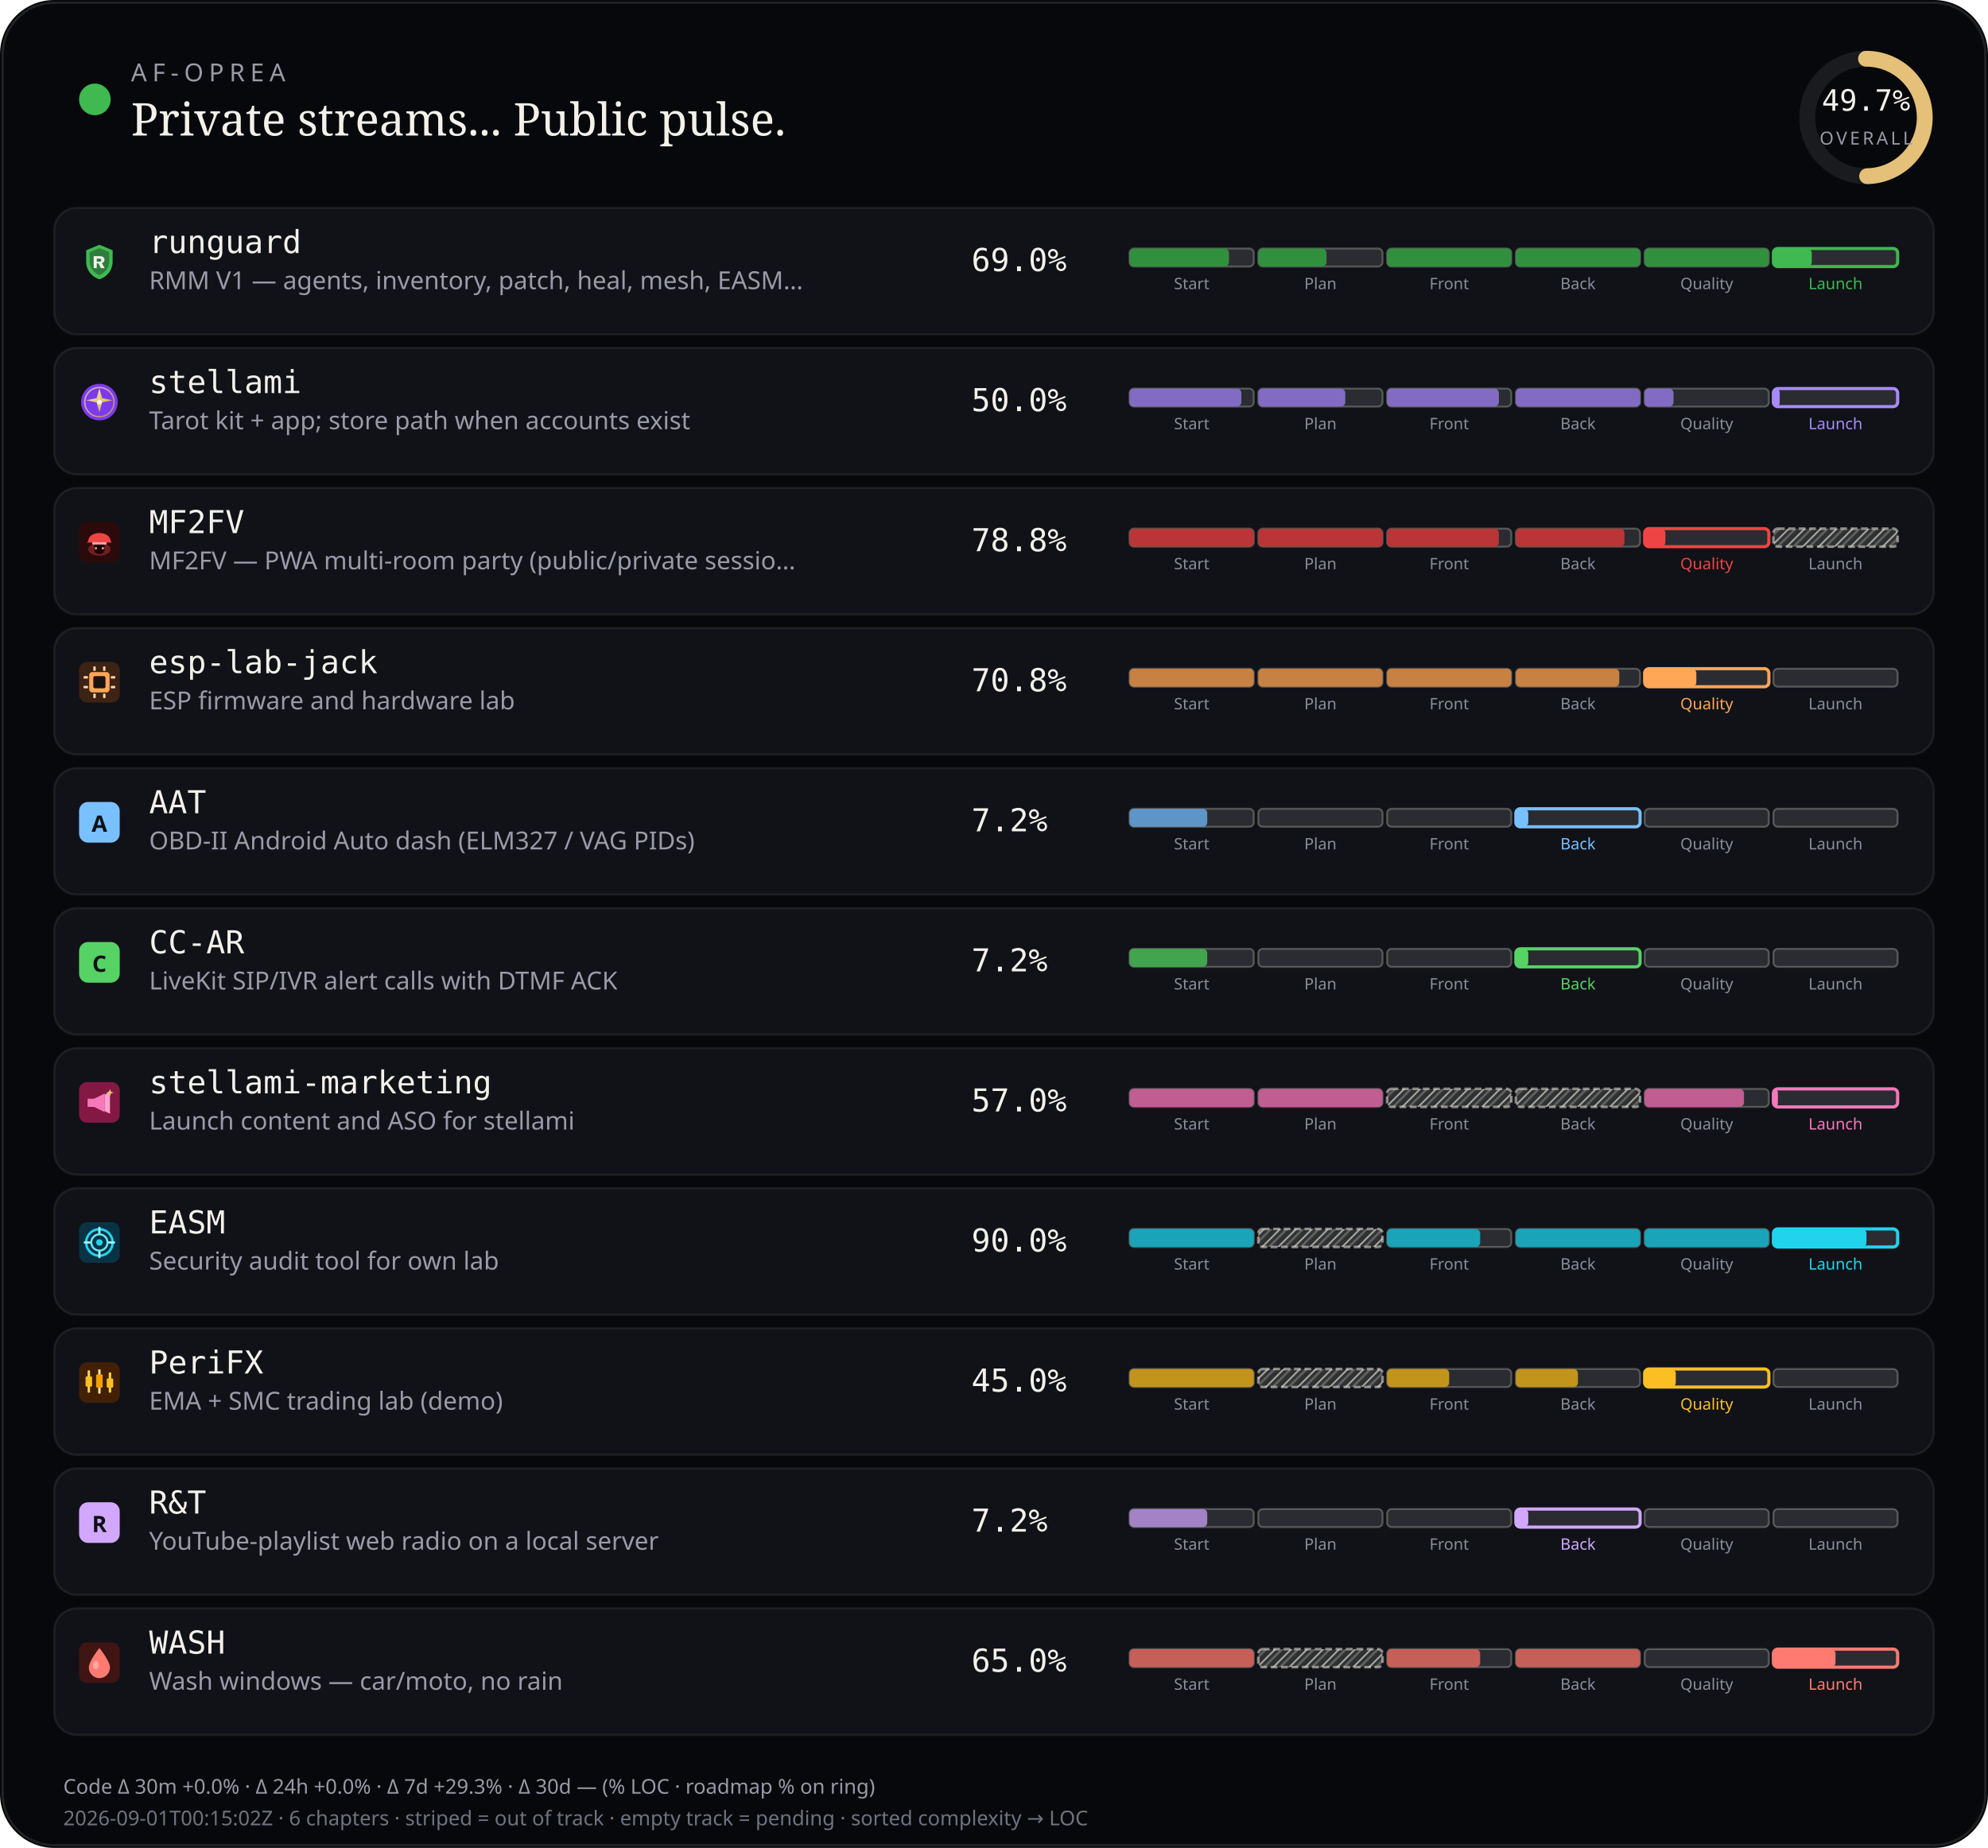
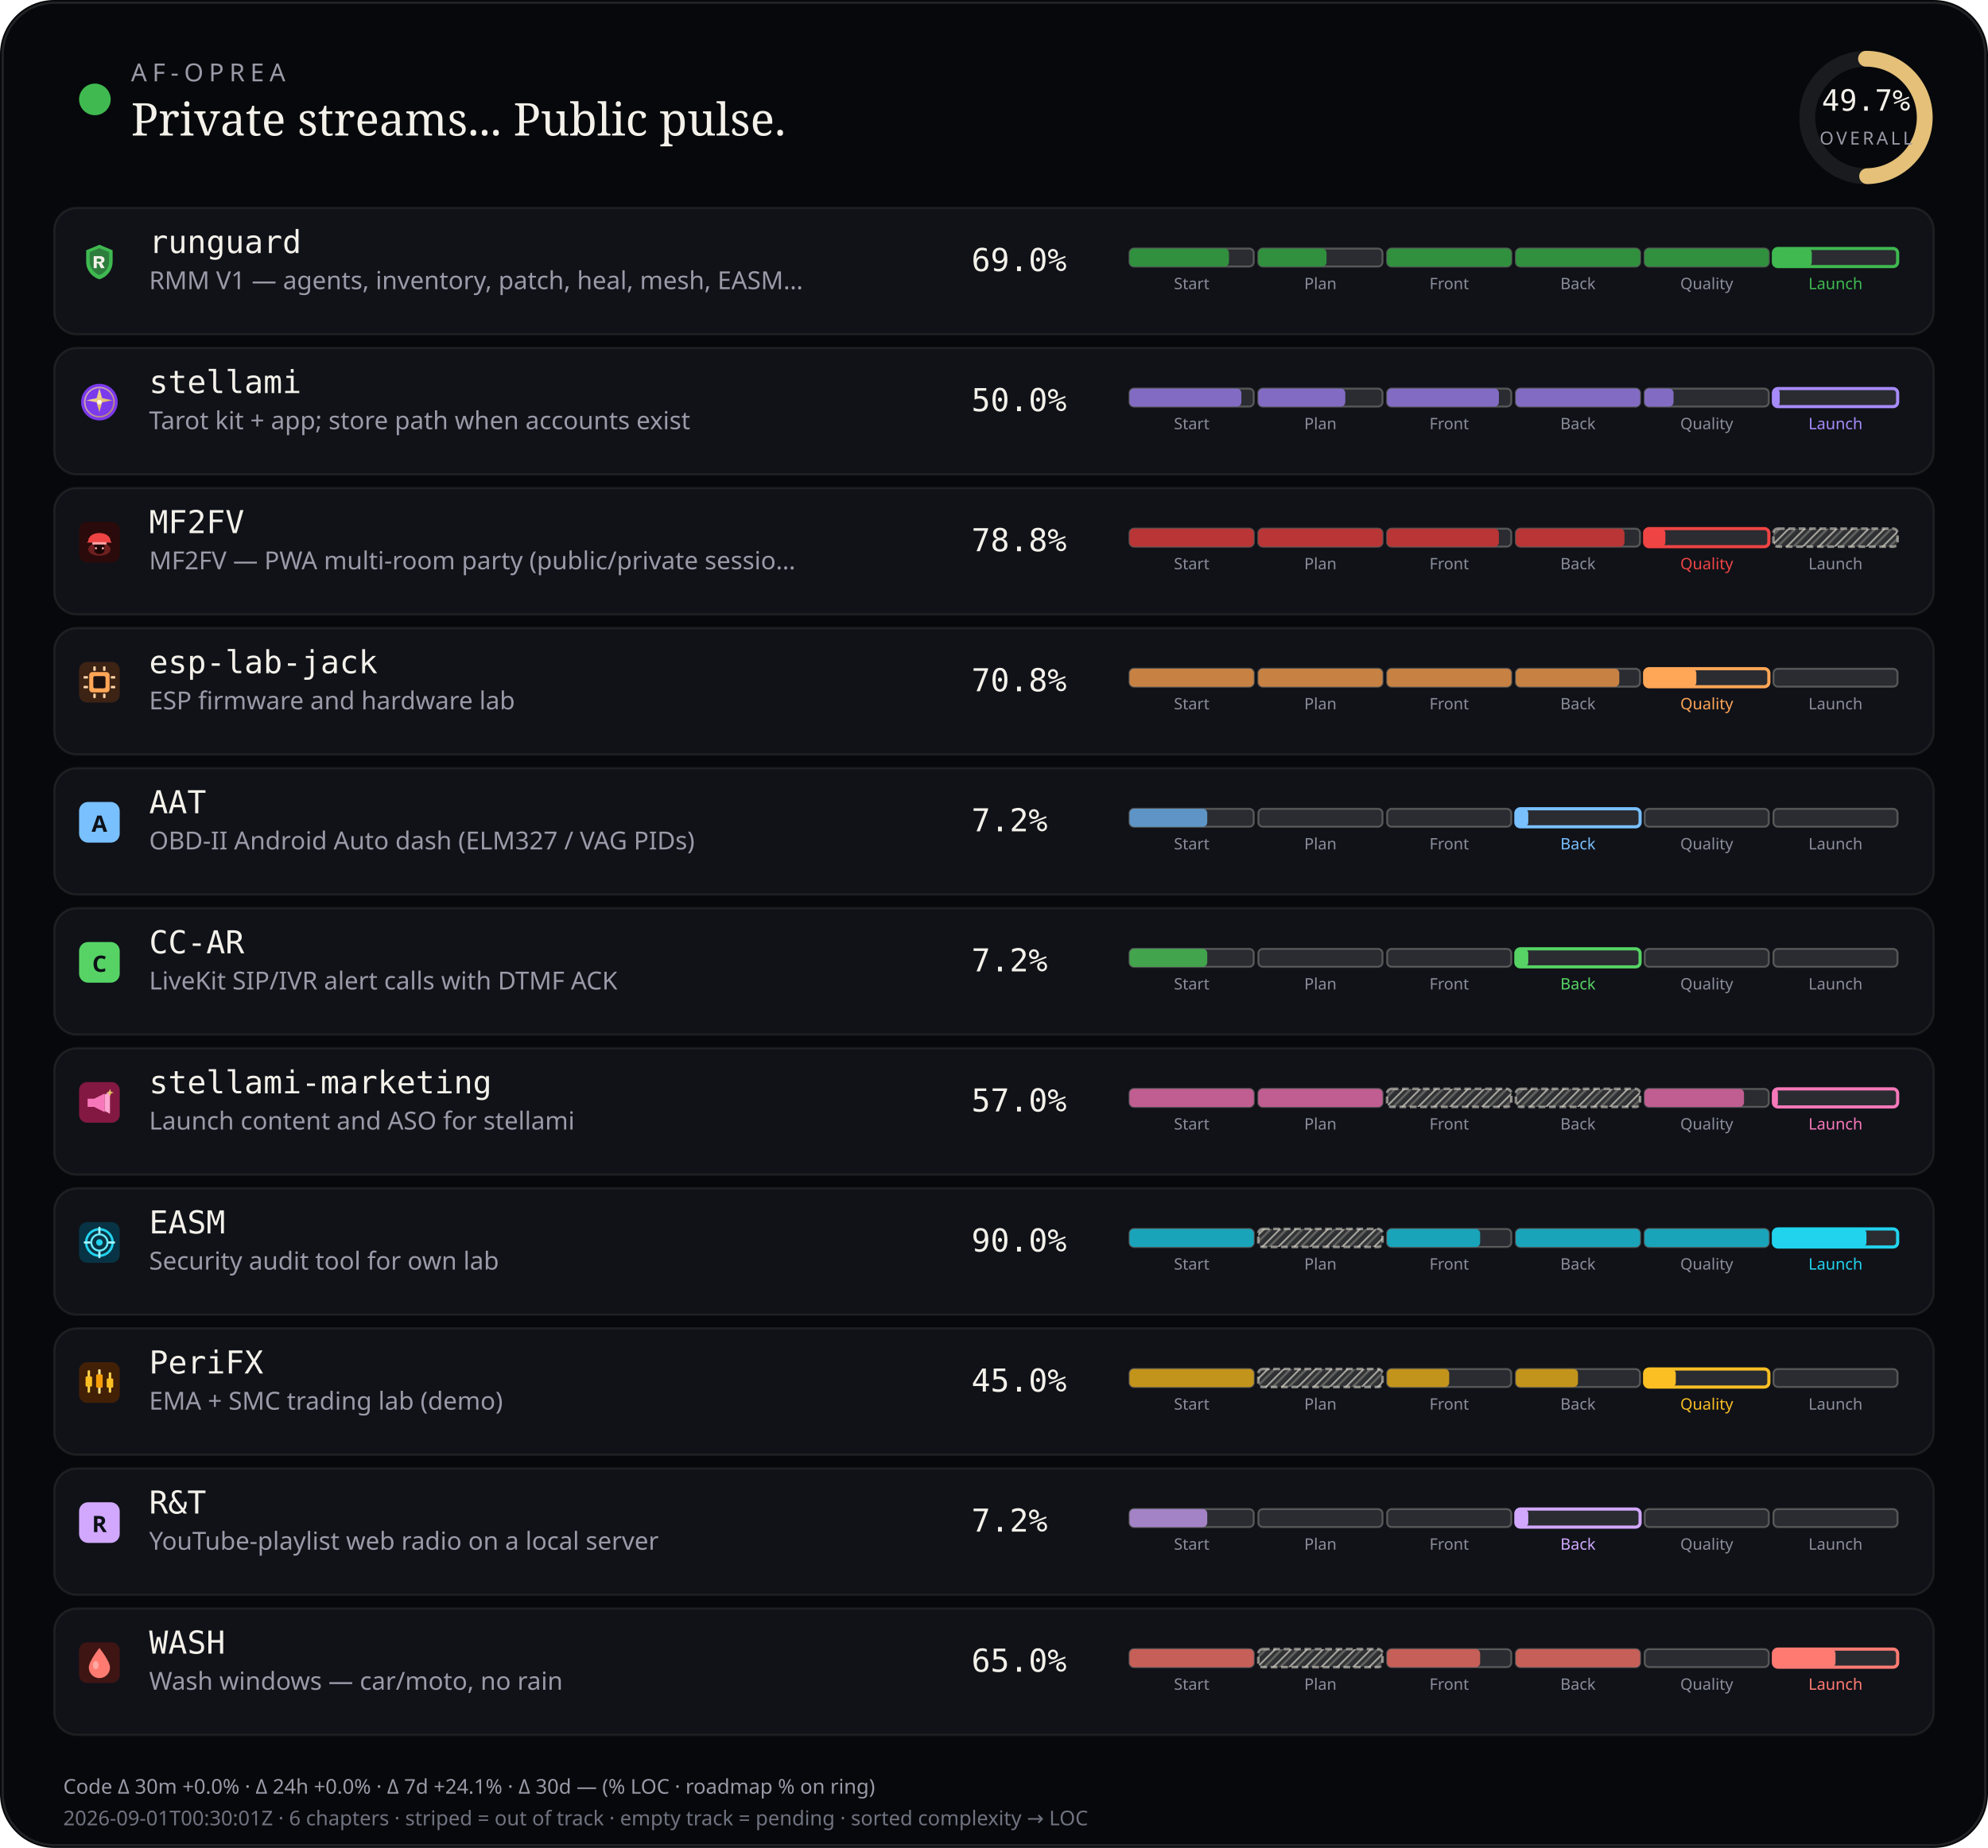
<svg xmlns="http://www.w3.org/2000/svg" viewBox="0 0 880 818" width="880" height="818" role="img" aria-label="AF-Oprea public work pulse">
  <defs>
    <pattern id="chSkip" width="5" height="5" patternUnits="userSpaceOnUse" patternTransform="rotate(45)">
      <line x1="0" y1="0" x2="0" y2="5" stroke="rgba(232,228,214,0.62)" stroke-width="1.6" />
      <line x1="2.5" y1="0" x2="2.5" y2="5" stroke="rgba(232,228,214,0.28)" stroke-width="1" />
    </pattern>
  </defs>
  <rect width="880" height="818" rx="24" fill="#07080b" />
  <rect x="1.2" y="1.2" width="877.6" height="815.6" rx="22.8" fill="none" stroke="rgba(232,228,214,0.12)" />
  <circle cx="42" cy="44" r="7" fill="#3fb950" />
  <text x="58" y="36" fill="#9a9aa8" font-size="11" font-family="ui-sans-serif, system-ui, sans-serif" letter-spacing="2.4">AF-OPREA</text>
  <text x="58" y="60" fill="#f4f1ea" font-size="20" font-family="ui-serif, Georgia, serif">Private streams... Public pulse.</text>
  <g transform="translate(790,16)">
    <circle cx="36" cy="36" r="26" fill="none" stroke="rgba(255,255,255,0.08)" stroke-width="7" />
    <circle cx="36" cy="36" r="26" fill="none" stroke="#e4c078" stroke-width="7" stroke-linecap="round" stroke-dasharray="163.36" stroke-dashoffset="82.17" transform="rotate(-90 36 36)" />
    <text x="36" y="33" text-anchor="middle" fill="#f4f1ea" font-size="13" font-family="ui-monospace, monospace">49.7%</text>
    <text x="36" y="48" text-anchor="middle" fill="#9a9aa8" font-size="8" font-family="ui-sans-serif, system-ui, sans-serif" letter-spacing="1.2">OVERALL</text>
  </g>
  <rect x="24" y="92" width="832" height="56" rx="10" fill="#101218" stroke="rgba(232,228,214,0.08)" />
  <g id="stream_logo_runguard" class="stream_logo" data-stream="runguard" transform="translate(35.0,107.0) scale(0.9)" opacity="1.0">
    <path fill="#3fb950" d="M10 1.5 L16.5 4.2 V9.8 C16.5 14.1 13.6 17.4 10 18.5 C6.4 17.4 3.5 14.1 3.5 9.8 V4.2 Z" />
    <path fill="#0d1117" fill-opacity=".35" d="M10 3.2 L14.8 5.1 V9.7 C14.8 12.9 12.6 15.4 10 16.4 C7.4 15.4 5.2 12.9 5.2 9.7 V5.1 Z" />
    <path fill="#f4f1ea" d="M7.2 7.1h3.1c1.35 0 2.2.7 2.2 1.75 0 .85-.5 1.45-1.35 1.65L12.6 13h-1.85l-1.2-2.35H8.7V13H7.2V7.1zm1.5 1.2v1.55h1.35c.55 0 .9-.28.9-.75s-.35-.8-.9-.8H8.7z" />
  </g>
  <use class="stream_logo" data-stream="runguard" href="#stream_logo_runguard" x="35.0" y="107.0" width="18" height="18" opacity="0" />
  <text x="66" y="112" fill="#f4f1ea" font-size="14" font-family="ui-monospace, SFMono-Regular, monospace">runguard</text>
  <text x="66" y="128" fill="#9a9aa8" font-size="11" font-family="ui-sans-serif, system-ui, sans-serif">RMM V1 — agents, inventory, patch, heal, mesh, EASM…</text>
  <text x="430" y="120" fill="#f4f1ea" font-size="14" font-family="ui-monospace, SFMono-Regular, monospace">69.0%</text>
  <rect x="500.0" y="110.0" width="55.0" height="8.0" rx="2" fill="rgba(255,255,255,0.11)" stroke="rgba(232,228,214,0.28)" stroke-width="0.85" />
  <rect x="500.0" y="110.0" width="44.0" height="8.0" rx="2" fill="#31903e" />
  <text x="527.5" y="128.0" text-anchor="middle" fill="#8a8e9a" font-size="7" font-family="ui-sans-serif, system-ui, sans-serif">Start</text>
  <rect x="557.0" y="110.0" width="55.0" height="8.0" rx="2" fill="rgba(255,255,255,0.11)" stroke="rgba(232,228,214,0.28)" stroke-width="0.85" />
  <rect x="557.0" y="110.0" width="30.2" height="8.0" rx="2" fill="#31903e" />
  <text x="584.5" y="128.0" text-anchor="middle" fill="#8a8e9a" font-size="7" font-family="ui-sans-serif, system-ui, sans-serif">Plan</text>
  <rect x="614.0" y="110.0" width="55.0" height="8.0" rx="2" fill="rgba(255,255,255,0.11)" stroke="rgba(232,228,214,0.28)" stroke-width="0.85" />
  <rect x="614.0" y="110.0" width="55.0" height="8.0" rx="2" fill="#31903e" />
  <text x="641.5" y="128.0" text-anchor="middle" fill="#8a8e9a" font-size="7" font-family="ui-sans-serif, system-ui, sans-serif">Front</text>
  <rect x="671.0" y="110.0" width="55.0" height="8.0" rx="2" fill="rgba(255,255,255,0.11)" stroke="rgba(232,228,214,0.28)" stroke-width="0.85" />
  <rect x="671.0" y="110.0" width="55.0" height="8.0" rx="2" fill="#31903e" />
  <text x="698.5" y="128.0" text-anchor="middle" fill="#8a8e9a" font-size="7" font-family="ui-sans-serif, system-ui, sans-serif">Back</text>
  <rect x="728.0" y="110.0" width="55.0" height="8.0" rx="2" fill="rgba(255,255,255,0.11)" stroke="rgba(232,228,214,0.28)" stroke-width="0.85" />
  <rect x="728.0" y="110.0" width="55.0" height="8.0" rx="2" fill="#31903e" />
  <text x="755.5" y="128.0" text-anchor="middle" fill="#8a8e9a" font-size="7" font-family="ui-sans-serif, system-ui, sans-serif">Quality</text>
  <rect x="785.0" y="110.0" width="55.0" height="8.0" rx="2" fill="rgba(255,255,255,0.11)" stroke="#3fb950" stroke-width="1.4" />
  <rect x="785.0" y="110.0" width="17.0" height="8.0" rx="2" fill="#3fb950" />
  <text x="812.5" y="128.0" text-anchor="middle" fill="#3fb950" font-size="7" font-family="ui-sans-serif, system-ui, sans-serif">Launch</text>
  <rect x="24" y="154" width="832" height="56" rx="10" fill="#101218" stroke="rgba(232,228,214,0.08)" />
  <g id="stream_logo_stellami" class="stream_logo" data-stream="stellami" transform="translate(35.0,169.0) scale(0.9)" opacity="1.0">
    <defs>
      <linearGradient id="stream_logo_stellami-stellami-gold" x1="0%" y1="0%" x2="100%" y2="100%">
        <stop offset="0%" stop-color="#f5e6a8" />
        <stop offset="55%" stop-color="#e8c57a" />
        <stop offset="100%" stop-color="#c9a227" />
      </linearGradient>
    </defs>
    <circle cx="10" cy="10" r="9" fill="#7c3aed" />
    <circle cx="10" cy="10" r="7.2" fill="none" stroke="url(#stream_logo_stellami-stellami-gold)" stroke-width="0.7" opacity=".7" />
    <path fill="url(#stream_logo_stellami-stellami-gold)" d="M10 3.2 L11.35 8.05 L16.4 9.1 L11.35 10.15 L10 15 L8.65 10.15 L3.6 9.1 L8.65 8.05 Z" />
    <circle cx="10" cy="10" r="1.15" fill="#fff8e8" />
  </g>
  <use class="stream_logo" data-stream="stellami" href="#stream_logo_stellami" x="35.0" y="169.0" width="18" height="18" opacity="0" />
  <text x="66" y="174" fill="#f4f1ea" font-size="14" font-family="ui-monospace, SFMono-Regular, monospace">stellami</text>
  <text x="66" y="190" fill="#9a9aa8" font-size="11" font-family="ui-sans-serif, system-ui, sans-serif">Tarot kit + app; store path when accounts exist</text>
  <text x="430" y="182" fill="#f4f1ea" font-size="14" font-family="ui-monospace, SFMono-Regular, monospace">50.0%</text>
  <rect x="500.0" y="172.0" width="55.0" height="8.0" rx="2" fill="rgba(255,255,255,0.11)" stroke="rgba(232,228,214,0.28)" stroke-width="0.85" />
  <rect x="500.0" y="172.0" width="49.5" height="8.0" rx="2" fill="#826cc3" />
  <text x="527.5" y="190.0" text-anchor="middle" fill="#8a8e9a" font-size="7" font-family="ui-sans-serif, system-ui, sans-serif">Start</text>
  <rect x="557.0" y="172.0" width="55.0" height="8.0" rx="2" fill="rgba(255,255,255,0.11)" stroke="rgba(232,228,214,0.28)" stroke-width="0.85" />
  <rect x="557.0" y="172.0" width="38.5" height="8.0" rx="2" fill="#826cc3" />
  <text x="584.5" y="190.0" text-anchor="middle" fill="#8a8e9a" font-size="7" font-family="ui-sans-serif, system-ui, sans-serif">Plan</text>
  <rect x="614.0" y="172.0" width="55.0" height="8.0" rx="2" fill="rgba(255,255,255,0.11)" stroke="rgba(232,228,214,0.28)" stroke-width="0.85" />
  <rect x="614.0" y="172.0" width="49.5" height="8.0" rx="2" fill="#826cc3" />
  <text x="641.5" y="190.0" text-anchor="middle" fill="#8a8e9a" font-size="7" font-family="ui-sans-serif, system-ui, sans-serif">Front</text>
  <rect x="671.0" y="172.0" width="55.0" height="8.0" rx="2" fill="rgba(255,255,255,0.11)" stroke="rgba(232,228,214,0.28)" stroke-width="0.85" />
  <rect x="671.0" y="172.0" width="55.0" height="8.0" rx="2" fill="#826cc3" />
  <text x="698.5" y="190.0" text-anchor="middle" fill="#8a8e9a" font-size="7" font-family="ui-sans-serif, system-ui, sans-serif">Back</text>
  <rect x="728.0" y="172.0" width="55.0" height="8.0" rx="2" fill="rgba(255,255,255,0.11)" stroke="rgba(232,228,214,0.28)" stroke-width="0.85" />
  <rect x="728.0" y="172.0" width="12.8" height="8.0" rx="2" fill="#826cc3" />
  <text x="755.5" y="190.0" text-anchor="middle" fill="#8a8e9a" font-size="7" font-family="ui-sans-serif, system-ui, sans-serif">Quality</text>
  <rect x="785.0" y="172.0" width="55.0" height="8.0" rx="2" fill="rgba(255,255,255,0.11)" stroke="#a78bfa" stroke-width="1.4" />
  <rect x="785.0" y="172.0" width="2.8" height="8.0" rx="2" fill="#a78bfa" />
  <text x="812.5" y="190.0" text-anchor="middle" fill="#a78bfa" font-size="7" font-family="ui-sans-serif, system-ui, sans-serif">Launch</text>
  <rect x="24" y="216" width="832" height="56" rx="10" fill="#101218" stroke="rgba(232,228,214,0.08)" />
  <g id="stream_logo_mf2fv" class="stream_logo" data-stream="mf2fv" transform="translate(35.0,231.0) scale(0.9)" opacity="1.0">
    <rect width="20" height="20" rx="4" fill="#2a0a0a" />
    <ellipse cx="10" cy="13.5" rx="5.5" ry="3.2" fill="#ef4444" opacity=".35" />
    <path fill="#ef4444" d="M4.5 9.5 C4.5 7.2 6.8 5.5 10 5.5 S15.5 7.2 15.5 9.5 L16.2 10.2 H3.8 Z" />
    <rect x="6.5" y="10" width="7" height="1.2" rx="0.4" fill="#fca5a5" />
    <path fill="#1a0505" d="M7.5 11.2 h5 v2.8 c0 1-1.1 1.8-2.5 1.8 s-2.5-.8-2.5-1.8 v-2.8z" />
    <circle cx="8.3" cy="13" r="0.55" fill="#fca5a5" />
    <circle cx="11.7" cy="13" r="0.55" fill="#fca5a5" />
  </g>
  <use class="stream_logo" data-stream="mf2fv" href="#stream_logo_mf2fv" x="35.0" y="231.0" width="18" height="18" opacity="0" />
  <text x="66" y="236" fill="#f4f1ea" font-size="14" font-family="ui-monospace, SFMono-Regular, monospace">MF2FV</text>
  <text x="66" y="252" fill="#9a9aa8" font-size="11" font-family="ui-sans-serif, system-ui, sans-serif">MF2FV — PWA multi-room party (public/private sessio…</text>
  <text x="430" y="244" fill="#f4f1ea" font-size="14" font-family="ui-monospace, SFMono-Regular, monospace">78.8%</text>
  <rect x="500.0" y="234.0" width="55.0" height="8.0" rx="2" fill="rgba(255,255,255,0.11)" stroke="rgba(232,228,214,0.28)" stroke-width="0.85" />
  <rect x="500.0" y="234.0" width="55.0" height="8.0" rx="2" fill="#ba3535" />
  <text x="527.5" y="252.0" text-anchor="middle" fill="#8a8e9a" font-size="7" font-family="ui-sans-serif, system-ui, sans-serif">Start</text>
  <rect x="557.0" y="234.0" width="55.0" height="8.0" rx="2" fill="rgba(255,255,255,0.11)" stroke="rgba(232,228,214,0.28)" stroke-width="0.85" />
  <rect x="557.0" y="234.0" width="55.0" height="8.0" rx="2" fill="#ba3535" />
  <text x="584.5" y="252.0" text-anchor="middle" fill="#8a8e9a" font-size="7" font-family="ui-sans-serif, system-ui, sans-serif">Plan</text>
  <rect x="614.0" y="234.0" width="55.0" height="8.0" rx="2" fill="rgba(255,255,255,0.11)" stroke="rgba(232,228,214,0.28)" stroke-width="0.85" />
  <rect x="614.0" y="234.0" width="49.5" height="8.0" rx="2" fill="#ba3535" />
  <text x="641.5" y="252.0" text-anchor="middle" fill="#8a8e9a" font-size="7" font-family="ui-sans-serif, system-ui, sans-serif">Front</text>
  <rect x="671.0" y="234.0" width="55.0" height="8.0" rx="2" fill="rgba(255,255,255,0.11)" stroke="rgba(232,228,214,0.28)" stroke-width="0.85" />
  <rect x="671.0" y="234.0" width="48.1" height="8.0" rx="2" fill="#ba3535" />
  <text x="698.5" y="252.0" text-anchor="middle" fill="#8a8e9a" font-size="7" font-family="ui-sans-serif, system-ui, sans-serif">Back</text>
  <rect x="728.0" y="234.0" width="55.0" height="8.0" rx="2" fill="rgba(255,255,255,0.11)" stroke="#ef4444" stroke-width="1.4" />
  <rect x="728.0" y="234.0" width="9.2" height="8.0" rx="2" fill="#ef4444" />
  <text x="755.5" y="252.0" text-anchor="middle" fill="#ef4444" font-size="7" font-family="ui-sans-serif, system-ui, sans-serif">Quality</text>
  <rect x="785.0" y="234.0" width="55.0" height="8.0" rx="2" fill="rgba(232,228,214,0.14)" />
  <rect x="785.0" y="234.0" width="55.0" height="8.0" rx="2" fill="url(#chSkip)" />
  <rect x="785.0" y="234.0" width="55.0" height="8.0" rx="2" fill="none" stroke="rgba(232,228,214,0.55)" stroke-width="1.15" stroke-dasharray="3 1.6" />
  <text x="812.5" y="252.0" text-anchor="middle" fill="#8a8e9a" font-size="7" font-family="ui-sans-serif, system-ui, sans-serif">Launch</text>
  <rect x="24" y="278" width="832" height="56" rx="10" fill="#101218" stroke="rgba(232,228,214,0.08)" />
  <g id="stream_logo_esp-lab-jack" class="stream_logo" data-stream="esp-lab-jack" transform="translate(35.0,293.0) scale(0.9)" opacity="1.0">
    <rect width="20" height="20" rx="4" fill="#3d2314" />
    <rect x="5" y="5" width="10" height="10" rx="1.5" fill="#ffa657" />
    <rect x="7" y="7" width="6" height="6" rx="0.8" fill="#1c1210" />
    <rect x="2.2" y="7" width="2.2" height="1.2" rx="0.3" fill="#ffd4a8" />
    <rect x="2.2" y="11.8" width="2.2" height="1.2" rx="0.3" fill="#ffd4a8" />
    <rect x="15.6" y="7" width="2.2" height="1.2" rx="0.3" fill="#ffd4a8" />
    <rect x="15.6" y="11.8" width="2.2" height="1.2" rx="0.3" fill="#ffd4a8" />
    <rect x="7" y="2.2" width="1.2" height="2.2" rx="0.3" fill="#ffd4a8" />
    <rect x="11.8" y="2.2" width="1.2" height="2.2" rx="0.3" fill="#ffd4a8" />
    <rect x="7" y="15.6" width="1.2" height="2.2" rx="0.3" fill="#ffd4a8" />
    <rect x="11.8" y="15.6" width="1.2" height="2.2" rx="0.3" fill="#ffd4a8" />
  </g>
  <use class="stream_logo" data-stream="esp-lab-jack" href="#stream_logo_esp-lab-jack" x="35.0" y="293.0" width="18" height="18" opacity="0" />
  <text x="66" y="298" fill="#f4f1ea" font-size="14" font-family="ui-monospace, SFMono-Regular, monospace">esp-lab-jack</text>
  <text x="66" y="314" fill="#9a9aa8" font-size="11" font-family="ui-sans-serif, system-ui, sans-serif">ESP firmware and hardware lab</text>
  <text x="430" y="306" fill="#f4f1ea" font-size="14" font-family="ui-monospace, SFMono-Regular, monospace">70.8%</text>
  <rect x="500.0" y="296.0" width="55.0" height="8.0" rx="2" fill="rgba(255,255,255,0.11)" stroke="rgba(232,228,214,0.28)" stroke-width="0.85" />
  <rect x="500.0" y="296.0" width="55.0" height="8.0" rx="2" fill="#c68143" />
  <text x="527.5" y="314.0" text-anchor="middle" fill="#8a8e9a" font-size="7" font-family="ui-sans-serif, system-ui, sans-serif">Start</text>
  <rect x="557.0" y="296.0" width="55.0" height="8.0" rx="2" fill="rgba(255,255,255,0.11)" stroke="rgba(232,228,214,0.28)" stroke-width="0.85" />
  <rect x="557.0" y="296.0" width="55.0" height="8.0" rx="2" fill="#c68143" />
  <text x="584.5" y="314.0" text-anchor="middle" fill="#8a8e9a" font-size="7" font-family="ui-sans-serif, system-ui, sans-serif">Plan</text>
  <rect x="614.0" y="296.0" width="55.0" height="8.0" rx="2" fill="rgba(255,255,255,0.11)" stroke="rgba(232,228,214,0.28)" stroke-width="0.85" />
  <rect x="614.0" y="296.0" width="55.0" height="8.0" rx="2" fill="#c68143" />
  <text x="641.5" y="314.0" text-anchor="middle" fill="#8a8e9a" font-size="7" font-family="ui-sans-serif, system-ui, sans-serif">Front</text>
  <rect x="671.0" y="296.0" width="55.0" height="8.0" rx="2" fill="rgba(255,255,255,0.11)" stroke="rgba(232,228,214,0.28)" stroke-width="0.85" />
  <rect x="671.0" y="296.0" width="45.8" height="8.0" rx="2" fill="#c68143" />
  <text x="698.5" y="314.0" text-anchor="middle" fill="#8a8e9a" font-size="7" font-family="ui-sans-serif, system-ui, sans-serif">Back</text>
  <rect x="728.0" y="296.0" width="55.0" height="8.0" rx="2" fill="rgba(255,255,255,0.11)" stroke="#ffa657" stroke-width="1.4" />
  <rect x="728.0" y="296.0" width="22.9" height="8.0" rx="2" fill="#ffa657" />
  <text x="755.5" y="314.0" text-anchor="middle" fill="#ffa657" font-size="7" font-family="ui-sans-serif, system-ui, sans-serif">Quality</text>
  <rect x="785.0" y="296.0" width="55.0" height="8.0" rx="2" fill="rgba(255,255,255,0.11)" stroke="rgba(232,228,214,0.28)" stroke-width="0.85" />
  <text x="812.5" y="314.0" text-anchor="middle" fill="#8a8e9a" font-size="7" font-family="ui-sans-serif, system-ui, sans-serif">Launch</text>
  <rect x="24" y="340" width="832" height="56" rx="10" fill="#101218" stroke="rgba(232,228,214,0.08)" />
  <g id="stream_logo_aat" class="stream_logo" data-stream="aat" opacity="1.0">
    <rect x="35.0" y="355.0" width="18" height="18" rx="4" fill="#79c0ff" />
    <text x="44.0" y="368.2" text-anchor="middle" fill="#0d1117" font-size="10" font-family="ui-sans-serif, system-ui, sans-serif" font-weight="700">A</text>
  </g>
  <text x="66" y="360" fill="#f4f1ea" font-size="14" font-family="ui-monospace, SFMono-Regular, monospace">AAT</text>
  <text x="66" y="376" fill="#9a9aa8" font-size="11" font-family="ui-sans-serif, system-ui, sans-serif">OBD-II Android Auto dash (ELM327 / VAG PIDs)</text>
  <text x="430" y="368" fill="#f4f1ea" font-size="14" font-family="ui-monospace, SFMono-Regular, monospace">7.2%</text>
  <rect x="500.0" y="358.0" width="55.0" height="8.0" rx="2" fill="rgba(255,255,255,0.11)" stroke="rgba(232,228,214,0.28)" stroke-width="0.85" />
  <rect x="500.0" y="358.0" width="34.4" height="8.0" rx="2" fill="#5e95c6" />
  <text x="527.5" y="376.0" text-anchor="middle" fill="#8a8e9a" font-size="7" font-family="ui-sans-serif, system-ui, sans-serif">Start</text>
  <rect x="557.0" y="358.0" width="55.0" height="8.0" rx="2" fill="rgba(255,255,255,0.11)" stroke="rgba(232,228,214,0.28)" stroke-width="0.85" />
  <text x="584.5" y="376.0" text-anchor="middle" fill="#8a8e9a" font-size="7" font-family="ui-sans-serif, system-ui, sans-serif">Plan</text>
  <rect x="614.0" y="358.0" width="55.0" height="8.0" rx="2" fill="rgba(255,255,255,0.11)" stroke="rgba(232,228,214,0.28)" stroke-width="0.85" />
  <text x="641.5" y="376.0" text-anchor="middle" fill="#8a8e9a" font-size="7" font-family="ui-sans-serif, system-ui, sans-serif">Front</text>
  <rect x="671.0" y="358.0" width="55.0" height="8.0" rx="2" fill="rgba(255,255,255,0.11)" stroke="#79c0ff" stroke-width="1.4" />
  <rect x="671.0" y="358.0" width="5.5" height="8.0" rx="2" fill="#79c0ff" />
  <text x="698.5" y="376.0" text-anchor="middle" fill="#79c0ff" font-size="7" font-family="ui-sans-serif, system-ui, sans-serif">Back</text>
  <rect x="728.0" y="358.0" width="55.0" height="8.0" rx="2" fill="rgba(255,255,255,0.11)" stroke="rgba(232,228,214,0.28)" stroke-width="0.85" />
  <text x="755.5" y="376.0" text-anchor="middle" fill="#8a8e9a" font-size="7" font-family="ui-sans-serif, system-ui, sans-serif">Quality</text>
  <rect x="785.0" y="358.0" width="55.0" height="8.0" rx="2" fill="rgba(255,255,255,0.11)" stroke="rgba(232,228,214,0.28)" stroke-width="0.85" />
  <text x="812.5" y="376.0" text-anchor="middle" fill="#8a8e9a" font-size="7" font-family="ui-sans-serif, system-ui, sans-serif">Launch</text>
  <rect x="24" y="402" width="832" height="56" rx="10" fill="#101218" stroke="rgba(232,228,214,0.08)" />
  <g id="stream_logo_cc-ar" class="stream_logo" data-stream="cc-ar" opacity="1.0">
    <rect x="35.0" y="417.0" width="18" height="18" rx="4" fill="#56d364" />
    <text x="44.0" y="430.2" text-anchor="middle" fill="#0d1117" font-size="10" font-family="ui-sans-serif, system-ui, sans-serif" font-weight="700">C</text>
  </g>
  <text x="66" y="422" fill="#f4f1ea" font-size="14" font-family="ui-monospace, SFMono-Regular, monospace">CC-AR</text>
  <text x="66" y="438" fill="#9a9aa8" font-size="11" font-family="ui-sans-serif, system-ui, sans-serif">LiveKit SIP/IVR alert calls with DTMF ACK</text>
  <text x="430" y="430" fill="#f4f1ea" font-size="14" font-family="ui-monospace, SFMono-Regular, monospace">7.2%</text>
  <rect x="500.0" y="420.0" width="55.0" height="8.0" rx="2" fill="rgba(255,255,255,0.11)" stroke="rgba(232,228,214,0.28)" stroke-width="0.85" />
  <rect x="500.0" y="420.0" width="34.4" height="8.0" rx="2" fill="#43a44e" />
  <text x="527.5" y="438.0" text-anchor="middle" fill="#8a8e9a" font-size="7" font-family="ui-sans-serif, system-ui, sans-serif">Start</text>
  <rect x="557.0" y="420.0" width="55.0" height="8.0" rx="2" fill="rgba(255,255,255,0.11)" stroke="rgba(232,228,214,0.28)" stroke-width="0.85" />
  <text x="584.5" y="438.0" text-anchor="middle" fill="#8a8e9a" font-size="7" font-family="ui-sans-serif, system-ui, sans-serif">Plan</text>
  <rect x="614.0" y="420.0" width="55.0" height="8.0" rx="2" fill="rgba(255,255,255,0.11)" stroke="rgba(232,228,214,0.28)" stroke-width="0.85" />
  <text x="641.5" y="438.0" text-anchor="middle" fill="#8a8e9a" font-size="7" font-family="ui-sans-serif, system-ui, sans-serif">Front</text>
  <rect x="671.0" y="420.0" width="55.0" height="8.0" rx="2" fill="rgba(255,255,255,0.11)" stroke="#56d364" stroke-width="1.4" />
  <rect x="671.0" y="420.0" width="5.5" height="8.0" rx="2" fill="#56d364" />
  <text x="698.5" y="438.0" text-anchor="middle" fill="#56d364" font-size="7" font-family="ui-sans-serif, system-ui, sans-serif">Back</text>
  <rect x="728.0" y="420.0" width="55.0" height="8.0" rx="2" fill="rgba(255,255,255,0.11)" stroke="rgba(232,228,214,0.28)" stroke-width="0.85" />
  <text x="755.5" y="438.0" text-anchor="middle" fill="#8a8e9a" font-size="7" font-family="ui-sans-serif, system-ui, sans-serif">Quality</text>
  <rect x="785.0" y="420.0" width="55.0" height="8.0" rx="2" fill="rgba(255,255,255,0.11)" stroke="rgba(232,228,214,0.28)" stroke-width="0.85" />
  <text x="812.5" y="438.0" text-anchor="middle" fill="#8a8e9a" font-size="7" font-family="ui-sans-serif, system-ui, sans-serif">Launch</text>
  <rect x="24" y="464" width="832" height="56" rx="10" fill="#101218" stroke="rgba(232,228,214,0.08)" />
  <g id="stream_logo_stellami-marketing" class="stream_logo" data-stream="stellami-marketing" transform="translate(35.0,479.0) scale(0.9)" opacity="1.0">
    <defs>
      <linearGradient id="stream_logo_stellami-marketing-smkt-gold" x1="0%" y1="0%" x2="100%" y2="100%">
        <stop offset="0%" stop-color="#f5e6a8" />
        <stop offset="100%" stop-color="#c9a227" />
      </linearGradient>
    </defs>
    <rect width="20" height="20" rx="4" fill="#831843" />
    <path fill="#f778ba" d="M4.2 8.2h3.2l5.2-2.6v9.2l-5.2-2.6H4.2z" />
    <path fill="#fda4d0" d="M12.6 6.2l2.6-1.4v10.8l-2.6-1.4z" />
    <path fill="url(#stream_logo_stellami-marketing-smkt-gold)" d="M15.2 3.4 L15.7 4.7 L17 5.2 L15.7 5.7 L15.2 7 L14.7 5.7 L13.4 5.2 L14.7 4.7 Z" />
  </g>
  <use class="stream_logo" data-stream="stellami-marketing" href="#stream_logo_stellami-marketing" x="35.0" y="479.0" width="18" height="18" opacity="0" />
  <text x="66" y="484" fill="#f4f1ea" font-size="14" font-family="ui-monospace, SFMono-Regular, monospace">stellami-marketing</text>
  <text x="66" y="500" fill="#9a9aa8" font-size="11" font-family="ui-sans-serif, system-ui, sans-serif">Launch content and ASO for stellami</text>
  <text x="430" y="492" fill="#f4f1ea" font-size="14" font-family="ui-monospace, SFMono-Regular, monospace">57.0%</text>
  <rect x="500.0" y="482.0" width="55.0" height="8.0" rx="2" fill="rgba(255,255,255,0.11)" stroke="rgba(232,228,214,0.28)" stroke-width="0.85" />
  <rect x="500.0" y="482.0" width="55.0" height="8.0" rx="2" fill="#c05d91" />
  <text x="527.5" y="500.0" text-anchor="middle" fill="#8a8e9a" font-size="7" font-family="ui-sans-serif, system-ui, sans-serif">Start</text>
  <rect x="557.0" y="482.0" width="55.0" height="8.0" rx="2" fill="rgba(255,255,255,0.11)" stroke="rgba(232,228,214,0.28)" stroke-width="0.85" />
  <rect x="557.0" y="482.0" width="55.0" height="8.0" rx="2" fill="#c05d91" />
  <text x="584.5" y="500.0" text-anchor="middle" fill="#8a8e9a" font-size="7" font-family="ui-sans-serif, system-ui, sans-serif">Plan</text>
  <rect x="614.0" y="482.0" width="55.0" height="8.0" rx="2" fill="rgba(232,228,214,0.14)" />
  <rect x="614.0" y="482.0" width="55.0" height="8.0" rx="2" fill="url(#chSkip)" />
  <rect x="614.0" y="482.0" width="55.0" height="8.0" rx="2" fill="none" stroke="rgba(232,228,214,0.55)" stroke-width="1.15" stroke-dasharray="3 1.6" />
  <text x="641.5" y="500.0" text-anchor="middle" fill="#8a8e9a" font-size="7" font-family="ui-sans-serif, system-ui, sans-serif">Front</text>
  <rect x="671.0" y="482.0" width="55.0" height="8.0" rx="2" fill="rgba(232,228,214,0.14)" />
  <rect x="671.0" y="482.0" width="55.0" height="8.0" rx="2" fill="url(#chSkip)" />
  <rect x="671.0" y="482.0" width="55.0" height="8.0" rx="2" fill="none" stroke="rgba(232,228,214,0.55)" stroke-width="1.15" stroke-dasharray="3 1.6" />
  <text x="698.5" y="500.0" text-anchor="middle" fill="#8a8e9a" font-size="7" font-family="ui-sans-serif, system-ui, sans-serif">Back</text>
  <rect x="728.0" y="482.0" width="55.0" height="8.0" rx="2" fill="rgba(255,255,255,0.11)" stroke="rgba(232,228,214,0.28)" stroke-width="0.85" />
  <rect x="728.0" y="482.0" width="44.0" height="8.0" rx="2" fill="#c05d91" />
  <text x="755.5" y="500.0" text-anchor="middle" fill="#8a8e9a" font-size="7" font-family="ui-sans-serif, system-ui, sans-serif">Quality</text>
  <rect x="785.0" y="482.0" width="55.0" height="8.0" rx="2" fill="rgba(255,255,255,0.11)" stroke="#f778ba" stroke-width="1.4" />
  <rect x="785.0" y="482.0" width="2.0" height="8.0" rx="2" fill="#f778ba" />
  <text x="812.5" y="500.0" text-anchor="middle" fill="#f778ba" font-size="7" font-family="ui-sans-serif, system-ui, sans-serif">Launch</text>
  <rect x="24" y="526" width="832" height="56" rx="10" fill="#101218" stroke="rgba(232,228,214,0.08)" />
  <g id="stream_logo_easm" class="stream_logo" data-stream="easm" transform="translate(35.0,541.0) scale(0.9)" opacity="1.0">
    <rect width="20" height="20" rx="4" fill="#083344" />
    <circle cx="10" cy="10" r="6.5" fill="none" stroke="#22d3ee" stroke-width="1.2" />
    <circle cx="10" cy="10" r="4" fill="none" stroke="#67e8f9" stroke-width="1" />
    <circle cx="10" cy="10" r="1.6" fill="#22d3ee" />
    <path d="M10 2.8 V5.2 M10 14.8 V17.2 M2.8 10 H5.2 M14.8 10 H17.2" stroke="#a5f3fc" stroke-width="1.1" stroke-linecap="round" />
  </g>
  <use class="stream_logo" data-stream="easm" href="#stream_logo_easm" x="35.0" y="541.0" width="18" height="18" opacity="0" />
  <text x="66" y="546" fill="#f4f1ea" font-size="14" font-family="ui-monospace, SFMono-Regular, monospace">EASM</text>
  <text x="66" y="562" fill="#9a9aa8" font-size="11" font-family="ui-sans-serif, system-ui, sans-serif">Security audit tool for own lab</text>
  <text x="430" y="554" fill="#f4f1ea" font-size="14" font-family="ui-monospace, SFMono-Regular, monospace">90.0%</text>
  <rect x="500.0" y="544.0" width="55.0" height="8.0" rx="2" fill="rgba(255,255,255,0.11)" stroke="rgba(232,228,214,0.28)" stroke-width="0.85" />
  <rect x="500.0" y="544.0" width="55.0" height="8.0" rx="2" fill="#1aa4b9" />
  <text x="527.5" y="562.0" text-anchor="middle" fill="#8a8e9a" font-size="7" font-family="ui-sans-serif, system-ui, sans-serif">Start</text>
  <rect x="557.0" y="544.0" width="55.0" height="8.0" rx="2" fill="rgba(232,228,214,0.14)" />
  <rect x="557.0" y="544.0" width="55.0" height="8.0" rx="2" fill="url(#chSkip)" />
  <rect x="557.0" y="544.0" width="55.0" height="8.0" rx="2" fill="none" stroke="rgba(232,228,214,0.55)" stroke-width="1.15" stroke-dasharray="3 1.6" />
  <text x="584.5" y="562.0" text-anchor="middle" fill="#8a8e9a" font-size="7" font-family="ui-sans-serif, system-ui, sans-serif">Plan</text>
  <rect x="614.0" y="544.0" width="55.0" height="8.0" rx="2" fill="rgba(255,255,255,0.11)" stroke="rgba(232,228,214,0.28)" stroke-width="0.85" />
  <rect x="614.0" y="544.0" width="41.2" height="8.0" rx="2" fill="#1aa4b9" />
  <text x="641.5" y="562.0" text-anchor="middle" fill="#8a8e9a" font-size="7" font-family="ui-sans-serif, system-ui, sans-serif">Front</text>
  <rect x="671.0" y="544.0" width="55.0" height="8.0" rx="2" fill="rgba(255,255,255,0.11)" stroke="rgba(232,228,214,0.28)" stroke-width="0.85" />
  <rect x="671.0" y="544.0" width="55.0" height="8.0" rx="2" fill="#1aa4b9" />
  <text x="698.5" y="562.0" text-anchor="middle" fill="#8a8e9a" font-size="7" font-family="ui-sans-serif, system-ui, sans-serif">Back</text>
  <rect x="728.0" y="544.0" width="55.0" height="8.0" rx="2" fill="rgba(255,255,255,0.11)" stroke="rgba(232,228,214,0.28)" stroke-width="0.85" />
  <rect x="728.0" y="544.0" width="55.0" height="8.0" rx="2" fill="#1aa4b9" />
  <text x="755.5" y="562.0" text-anchor="middle" fill="#8a8e9a" font-size="7" font-family="ui-sans-serif, system-ui, sans-serif">Quality</text>
  <rect x="785.0" y="544.0" width="55.0" height="8.0" rx="2" fill="rgba(255,255,255,0.11)" stroke="#22d3ee" stroke-width="1.4" />
  <rect x="785.0" y="544.0" width="41.2" height="8.0" rx="2" fill="#22d3ee" />
  <text x="812.5" y="562.0" text-anchor="middle" fill="#22d3ee" font-size="7" font-family="ui-sans-serif, system-ui, sans-serif">Launch</text>
  <rect x="24" y="588" width="832" height="56" rx="10" fill="#101218" stroke="rgba(232,228,214,0.08)" />
  <g id="stream_logo_peri" class="stream_logo" data-stream="peri" transform="translate(35.0,603.0) scale(0.9)" opacity="1.0">
    <rect width="20" height="20" rx="4" fill="#422006" />
    <rect x="4.2" y="4" width="1.2" height="11" rx="0.4" fill="#fcd34d" />
    <rect x="3.2" y="7" width="3.2" height="5" rx="0.5" fill="#fbbf24" />
    <rect x="9.4" y="3.5" width="1.2" height="12" rx="0.4" fill="#fde68a" />
    <rect x="8.4" y="6" width="3.2" height="6.5" rx="0.5" fill="#f59e0b" />
    <rect x="14.6" y="5" width="1.2" height="10" rx="0.4" fill="#fcd34d" />
    <rect x="13.6" y="8" width="3.2" height="4.5" rx="0.5" fill="#fbbf24" />
  </g>
  <use class="stream_logo" data-stream="peri" href="#stream_logo_peri" x="35.0" y="603.0" width="18" height="18" opacity="0" />
  <text x="66" y="608" fill="#f4f1ea" font-size="14" font-family="ui-monospace, SFMono-Regular, monospace">PeriFX</text>
  <text x="66" y="624" fill="#9a9aa8" font-size="11" font-family="ui-sans-serif, system-ui, sans-serif">EMA + SMC trading lab (demo)</text>
  <text x="430" y="616" fill="#f4f1ea" font-size="14" font-family="ui-monospace, SFMono-Regular, monospace">45.0%</text>
  <rect x="500.0" y="606.0" width="55.0" height="8.0" rx="2" fill="rgba(255,255,255,0.11)" stroke="rgba(232,228,214,0.28)" stroke-width="0.85" />
  <rect x="500.0" y="606.0" width="55.0" height="8.0" rx="2" fill="#c3941c" />
  <text x="527.5" y="624.0" text-anchor="middle" fill="#8a8e9a" font-size="7" font-family="ui-sans-serif, system-ui, sans-serif">Start</text>
  <rect x="557.0" y="606.0" width="55.0" height="8.0" rx="2" fill="rgba(232,228,214,0.14)" />
  <rect x="557.0" y="606.0" width="55.0" height="8.0" rx="2" fill="url(#chSkip)" />
  <rect x="557.0" y="606.0" width="55.0" height="8.0" rx="2" fill="none" stroke="rgba(232,228,214,0.55)" stroke-width="1.15" stroke-dasharray="3 1.6" />
  <text x="584.5" y="624.0" text-anchor="middle" fill="#8a8e9a" font-size="7" font-family="ui-sans-serif, system-ui, sans-serif">Plan</text>
  <rect x="614.0" y="606.0" width="55.0" height="8.0" rx="2" fill="rgba(255,255,255,0.11)" stroke="rgba(232,228,214,0.28)" stroke-width="0.85" />
  <rect x="614.0" y="606.0" width="27.5" height="8.0" rx="2" fill="#c3941c" />
  <text x="641.5" y="624.0" text-anchor="middle" fill="#8a8e9a" font-size="7" font-family="ui-sans-serif, system-ui, sans-serif">Front</text>
  <rect x="671.0" y="606.0" width="55.0" height="8.0" rx="2" fill="rgba(255,255,255,0.11)" stroke="rgba(232,228,214,0.28)" stroke-width="0.85" />
  <rect x="671.0" y="606.0" width="27.5" height="8.0" rx="2" fill="#c3941c" />
  <text x="698.5" y="624.0" text-anchor="middle" fill="#8a8e9a" font-size="7" font-family="ui-sans-serif, system-ui, sans-serif">Back</text>
  <rect x="728.0" y="606.0" width="55.0" height="8.0" rx="2" fill="rgba(255,255,255,0.11)" stroke="#fbbf24" stroke-width="1.4" />
  <rect x="728.0" y="606.0" width="13.8" height="8.0" rx="2" fill="#fbbf24" />
  <text x="755.5" y="624.0" text-anchor="middle" fill="#fbbf24" font-size="7" font-family="ui-sans-serif, system-ui, sans-serif">Quality</text>
  <rect x="785.0" y="606.0" width="55.0" height="8.0" rx="2" fill="rgba(255,255,255,0.11)" stroke="rgba(232,228,214,0.28)" stroke-width="0.85" />
  <text x="812.5" y="624.0" text-anchor="middle" fill="#8a8e9a" font-size="7" font-family="ui-sans-serif, system-ui, sans-serif">Launch</text>
  <rect x="24" y="650" width="832" height="56" rx="10" fill="#101218" stroke="rgba(232,228,214,0.08)" />
  <g id="stream_logo_rt" class="stream_logo" data-stream="rt" opacity="1.0">
    <rect x="35.0" y="665.0" width="18" height="18" rx="4" fill="#d2a8ff" />
    <text x="44.0" y="678.2" text-anchor="middle" fill="#0d1117" font-size="10" font-family="ui-sans-serif, system-ui, sans-serif" font-weight="700">R</text>
  </g>
  <text x="66" y="670" fill="#f4f1ea" font-size="14" font-family="ui-monospace, SFMono-Regular, monospace">R&amp;T</text>
  <text x="66" y="686" fill="#9a9aa8" font-size="11" font-family="ui-sans-serif, system-ui, sans-serif">YouTube-playlist web radio on a local server</text>
  <text x="430" y="678" fill="#f4f1ea" font-size="14" font-family="ui-monospace, SFMono-Regular, monospace">7.2%</text>
  <rect x="500.0" y="668.0" width="55.0" height="8.0" rx="2" fill="rgba(255,255,255,0.11)" stroke="rgba(232,228,214,0.28)" stroke-width="0.85" />
  <rect x="500.0" y="668.0" width="34.4" height="8.0" rx="2" fill="#a383c6" />
  <text x="527.5" y="686.0" text-anchor="middle" fill="#8a8e9a" font-size="7" font-family="ui-sans-serif, system-ui, sans-serif">Start</text>
  <rect x="557.0" y="668.0" width="55.0" height="8.0" rx="2" fill="rgba(255,255,255,0.11)" stroke="rgba(232,228,214,0.28)" stroke-width="0.85" />
  <text x="584.5" y="686.0" text-anchor="middle" fill="#8a8e9a" font-size="7" font-family="ui-sans-serif, system-ui, sans-serif">Plan</text>
  <rect x="614.0" y="668.0" width="55.0" height="8.0" rx="2" fill="rgba(255,255,255,0.11)" stroke="rgba(232,228,214,0.28)" stroke-width="0.85" />
  <text x="641.5" y="686.0" text-anchor="middle" fill="#8a8e9a" font-size="7" font-family="ui-sans-serif, system-ui, sans-serif">Front</text>
  <rect x="671.0" y="668.0" width="55.0" height="8.0" rx="2" fill="rgba(255,255,255,0.11)" stroke="#d2a8ff" stroke-width="1.4" />
  <rect x="671.0" y="668.0" width="5.5" height="8.0" rx="2" fill="#d2a8ff" />
  <text x="698.5" y="686.0" text-anchor="middle" fill="#d2a8ff" font-size="7" font-family="ui-sans-serif, system-ui, sans-serif">Back</text>
  <rect x="728.0" y="668.0" width="55.0" height="8.0" rx="2" fill="rgba(255,255,255,0.11)" stroke="rgba(232,228,214,0.28)" stroke-width="0.85" />
  <text x="755.5" y="686.0" text-anchor="middle" fill="#8a8e9a" font-size="7" font-family="ui-sans-serif, system-ui, sans-serif">Quality</text>
  <rect x="785.0" y="668.0" width="55.0" height="8.0" rx="2" fill="rgba(255,255,255,0.11)" stroke="rgba(232,228,214,0.28)" stroke-width="0.85" />
  <text x="812.5" y="686.0" text-anchor="middle" fill="#8a8e9a" font-size="7" font-family="ui-sans-serif, system-ui, sans-serif">Launch</text>
  <rect x="24" y="712" width="832" height="56" rx="10" fill="#101218" stroke="rgba(232,228,214,0.08)" />
  <g id="stream_logo_wash" class="stream_logo" data-stream="wash" transform="translate(35.0,727.0) scale(0.9)" opacity="1.0">
    <rect width="20" height="20" rx="4" fill="#3f1513" />
    <path fill="#ff7b72" d="M10 2.8 C10 2.8 15.2 9.2 15.2 12.4 A5.2 5.2 0 0 1 4.8 12.4 C4.8 9.2 10 2.8 10 2.8 Z" />
    <ellipse cx="8.2" cy="11.2" rx="1.4" ry="2" fill="#ffd0cc" opacity=".55" />
  </g>
  <use class="stream_logo" data-stream="wash" href="#stream_logo_wash" x="35.0" y="727.0" width="18" height="18" opacity="0" />
  <text x="66" y="732" fill="#f4f1ea" font-size="14" font-family="ui-monospace, SFMono-Regular, monospace">WASH</text>
  <text x="66" y="748" fill="#9a9aa8" font-size="11" font-family="ui-sans-serif, system-ui, sans-serif">Wash windows — car/moto, no rain</text>
  <text x="430" y="740" fill="#f4f1ea" font-size="14" font-family="ui-monospace, SFMono-Regular, monospace">65.0%</text>
  <rect x="500.0" y="730.0" width="55.0" height="8.0" rx="2" fill="rgba(255,255,255,0.11)" stroke="rgba(232,228,214,0.28)" stroke-width="0.85" />
  <rect x="500.0" y="730.0" width="55.0" height="8.0" rx="2" fill="#c65f58" />
  <text x="527.5" y="748.0" text-anchor="middle" fill="#8a8e9a" font-size="7" font-family="ui-sans-serif, system-ui, sans-serif">Start</text>
  <rect x="557.0" y="730.0" width="55.0" height="8.0" rx="2" fill="rgba(232,228,214,0.14)" />
  <rect x="557.0" y="730.0" width="55.0" height="8.0" rx="2" fill="url(#chSkip)" />
  <rect x="557.0" y="730.0" width="55.0" height="8.0" rx="2" fill="none" stroke="rgba(232,228,214,0.55)" stroke-width="1.15" stroke-dasharray="3 1.6" />
  <text x="584.5" y="748.0" text-anchor="middle" fill="#8a8e9a" font-size="7" font-family="ui-sans-serif, system-ui, sans-serif">Plan</text>
  <rect x="614.0" y="730.0" width="55.0" height="8.0" rx="2" fill="rgba(255,255,255,0.11)" stroke="rgba(232,228,214,0.28)" stroke-width="0.85" />
  <rect x="614.0" y="730.0" width="41.2" height="8.0" rx="2" fill="#c65f58" />
  <text x="641.5" y="748.0" text-anchor="middle" fill="#8a8e9a" font-size="7" font-family="ui-sans-serif, system-ui, sans-serif">Front</text>
  <rect x="671.0" y="730.0" width="55.0" height="8.0" rx="2" fill="rgba(255,255,255,0.11)" stroke="rgba(232,228,214,0.28)" stroke-width="0.85" />
  <rect x="671.0" y="730.0" width="55.0" height="8.0" rx="2" fill="#c65f58" />
  <text x="698.5" y="748.0" text-anchor="middle" fill="#8a8e9a" font-size="7" font-family="ui-sans-serif, system-ui, sans-serif">Back</text>
  <rect x="728.0" y="730.0" width="55.0" height="8.0" rx="2" fill="rgba(255,255,255,0.11)" stroke="rgba(232,228,214,0.28)" stroke-width="0.85" />
  <text x="755.5" y="748.0" text-anchor="middle" fill="#8a8e9a" font-size="7" font-family="ui-sans-serif, system-ui, sans-serif">Quality</text>
  <rect x="785.0" y="730.0" width="55.0" height="8.0" rx="2" fill="rgba(255,255,255,0.11)" stroke="#ff7b72" stroke-width="1.4" />
  <rect x="785.0" y="730.0" width="27.5" height="8.0" rx="2" fill="#ff7b72" />
  <text x="812.5" y="748.0" text-anchor="middle" fill="#ff7b72" font-size="7" font-family="ui-sans-serif, system-ui, sans-serif">Launch</text>
-   <text x="28" y="794" fill="#9a9aa8" font-size="9" font-family="ui-sans-serif, system-ui, sans-serif">Code Δ 30m +0.0% · Δ 24h +0.0% · Δ 7d +29.3% · Δ 30d — (% LOC · roadmap % on ring)</text>
-   <text x="28" y="808" fill="#6f7380" font-size="9" font-family="ui-sans-serif, system-ui, sans-serif">2026-09-01T00:15:02Z · 6 chapters · striped = out of track · empty track = pending · sorted complexity → LOC</text>
+   <text x="28" y="794" fill="#9a9aa8" font-size="9" font-family="ui-sans-serif, system-ui, sans-serif">Code Δ 30m +0.0% · Δ 24h +0.0% · Δ 7d +24.1% · Δ 30d — (% LOC · roadmap % on ring)</text>
+   <text x="28" y="808" fill="#6f7380" font-size="9" font-family="ui-sans-serif, system-ui, sans-serif">2026-09-01T00:30:01Z · 6 chapters · striped = out of track · empty track = pending · sorted complexity → LOC</text>
</svg>
